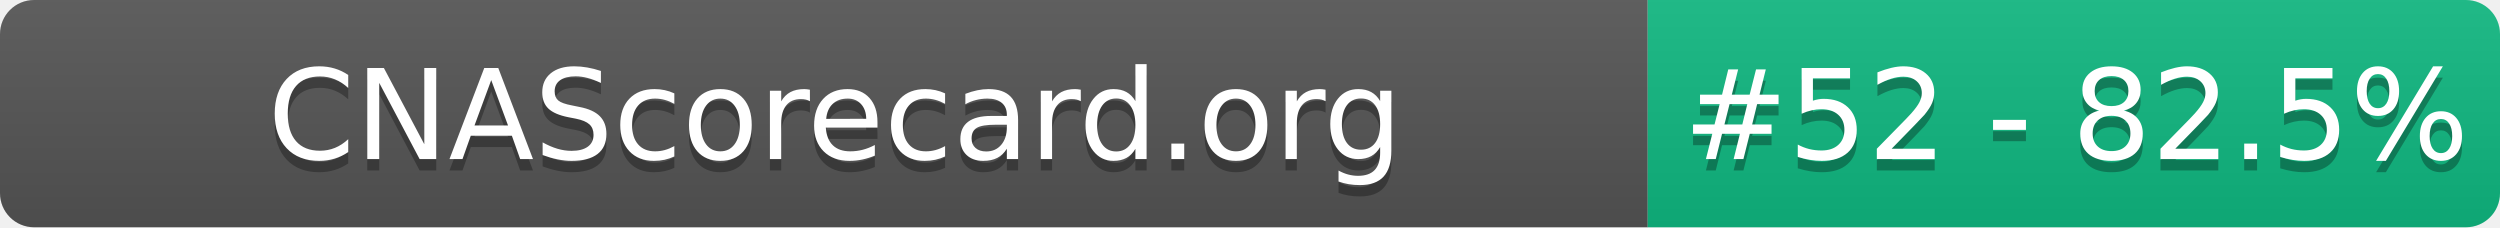
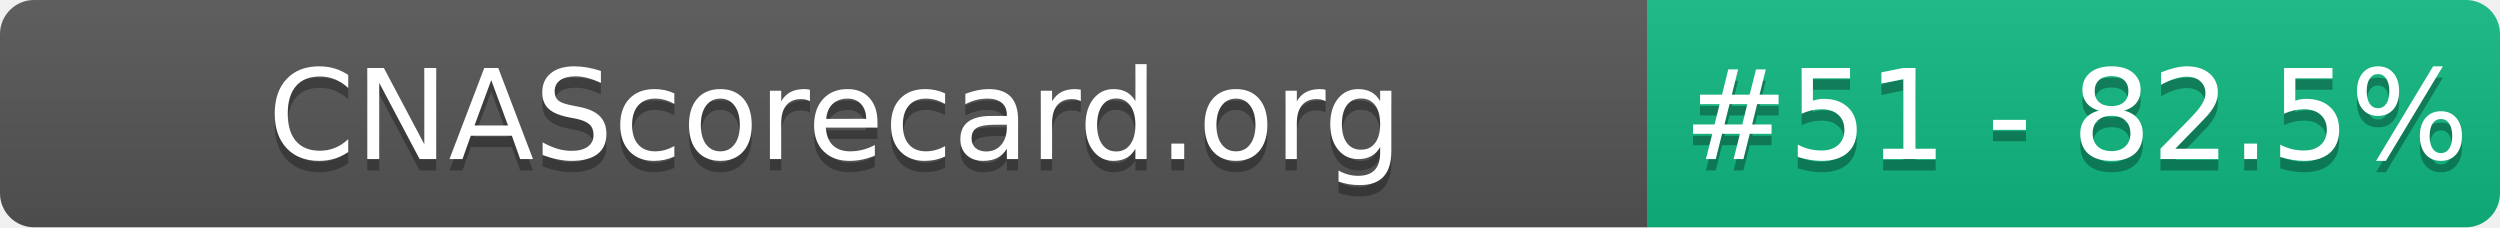
- <svg xmlns="http://www.w3.org/2000/svg" width="220" height="20" role="img" aria-label="CNAScorecard.org: #52 - 82.5%">
+ <svg xmlns="http://www.w3.org/2000/svg" width="220" height="20" role="img" aria-label="CNAScorecard.org: #51 - 82.5%">
  <linearGradient id="s" x2="0" y2="100%">
    <stop offset="0" stop-color="#bbb" stop-opacity=".1" />
    <stop offset="1" stop-opacity=".1" />
  </linearGradient>
  <clipPath id="r">
    <rect width="220" height="20" rx="3" fill="#fff" />
  </clipPath>
  <g clip-path="url(#r)">
    <rect width="145" height="20" fill="#555" />
    <rect x="145" width="75" height="20" fill="#10B981" />
    <rect width="220" height="20" fill="url(#s)" />
  </g>
  <g fill="#fff" text-anchor="middle" font-family="Verdana,Geneva,DejaVu Sans,sans-serif" text-rendering="geometricPrecision" font-size="110">
    <text aria-hidden="true" x="735" y="150" fill="#010101" fill-opacity=".3" transform="scale(.1)" textLength="1350">CNAScorecard.org</text>
    <text x="735" y="140" transform="scale(.1)" fill="#fff" textLength="1350">CNAScorecard.org</text>
-     <text aria-hidden="true" x="1827" y="150" fill="#010101" fill-opacity=".3" transform="scale(.1)" textLength="605">#52 - 82.5%</text>
-     <text x="1827" y="140" transform="scale(.1)" fill="#fff" textLength="605">#52 - 82.5%</text>
+     <text aria-hidden="true" x="1827" y="150" fill="#010101" fill-opacity=".3" transform="scale(.1)" textLength="605">#51 - 82.5%</text>
+     <text x="1827" y="140" transform="scale(.1)" fill="#fff" textLength="605">#51 - 82.5%</text>
  </g>
</svg>
